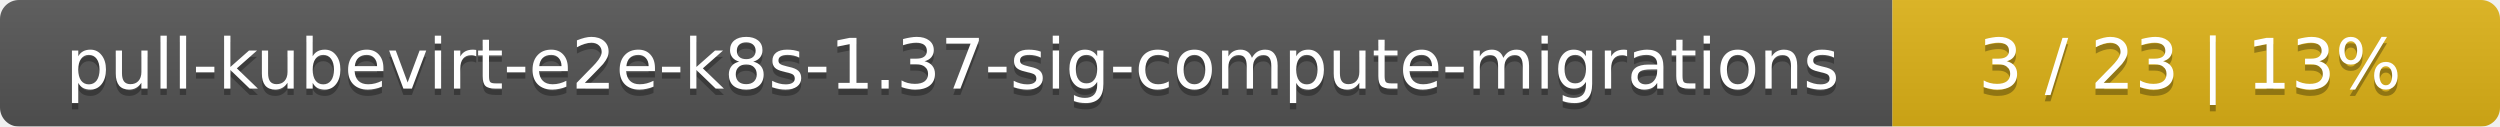
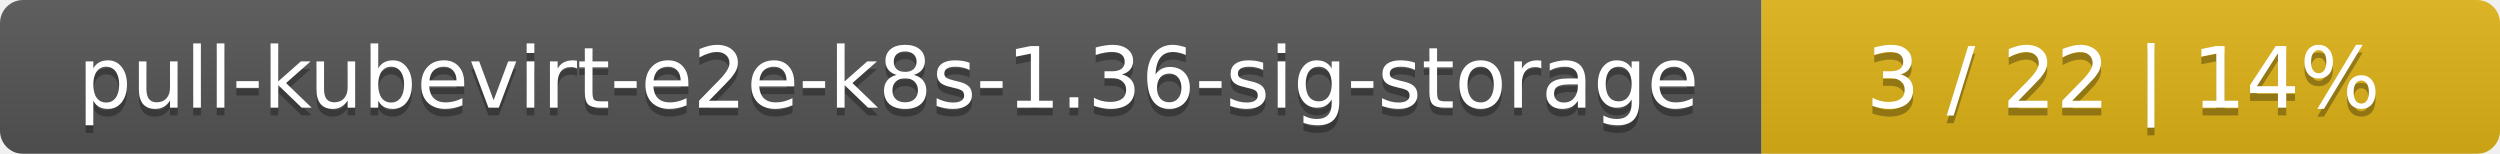
- <svg xmlns="http://www.w3.org/2000/svg" width="395" height="20">
+ <svg xmlns="http://www.w3.org/2000/svg" width="325" height="20">
  <linearGradient id="smooth" x2="0" y2="100%">
    <stop offset="0" stop-color="#bbb" stop-opacity=".1" />
    <stop offset="1" stop-opacity=".1" />
  </linearGradient>
  <mask id="round">
-     <rect width="395" height="20" rx="3" fill="#fff" />
+     <rect width="325" height="20" rx="3" fill="#fff" />
  </mask>
  <g mask="url(#round)">
-     <rect width="299" height="20" fill="#555" />
-     <rect x="299" width="96" height="20" fill="#dfb317" />
-     <rect width="395" height="20" fill="url(#smooth)" />
+     <rect width="229" height="20" fill="#555" />
+     <rect x="229" width="96" height="20" fill="#dfb317" />
+     <rect width="325" height="20" fill="url(#smooth)" />
  </g>
  <g fill="#fff" text-anchor="middle" font-family="DejaVu Sans,Verdana,Geneva,sans-serif" font-size="11">
-     <text x="150.5" y="15" fill="#010101" fill-opacity=".3">pull-kubevirt-e2e-k8s-1.37-sig-compute-migrations</text>
-     <text x="150.5" y="14">pull-kubevirt-e2e-k8s-1.37-sig-compute-migrations</text>
-     <text x="346" y="15" fill="#010101" fill-opacity=".3">3 / 23    |    13%</text>
-     <text x="346" y="14">3 / 23    |    13%</text>
+     <text x="115.5" y="15" fill="#010101" fill-opacity=".3">pull-kubevirt-e2e-k8s-1.36-sig-storage</text>
+     <text x="115.5" y="14">pull-kubevirt-e2e-k8s-1.36-sig-storage</text>
+     <text x="276" y="15" fill="#010101" fill-opacity=".3">3 / 22    |    14%</text>
+     <text x="276" y="14">3 / 22    |    14%</text>
  </g>
</svg>
